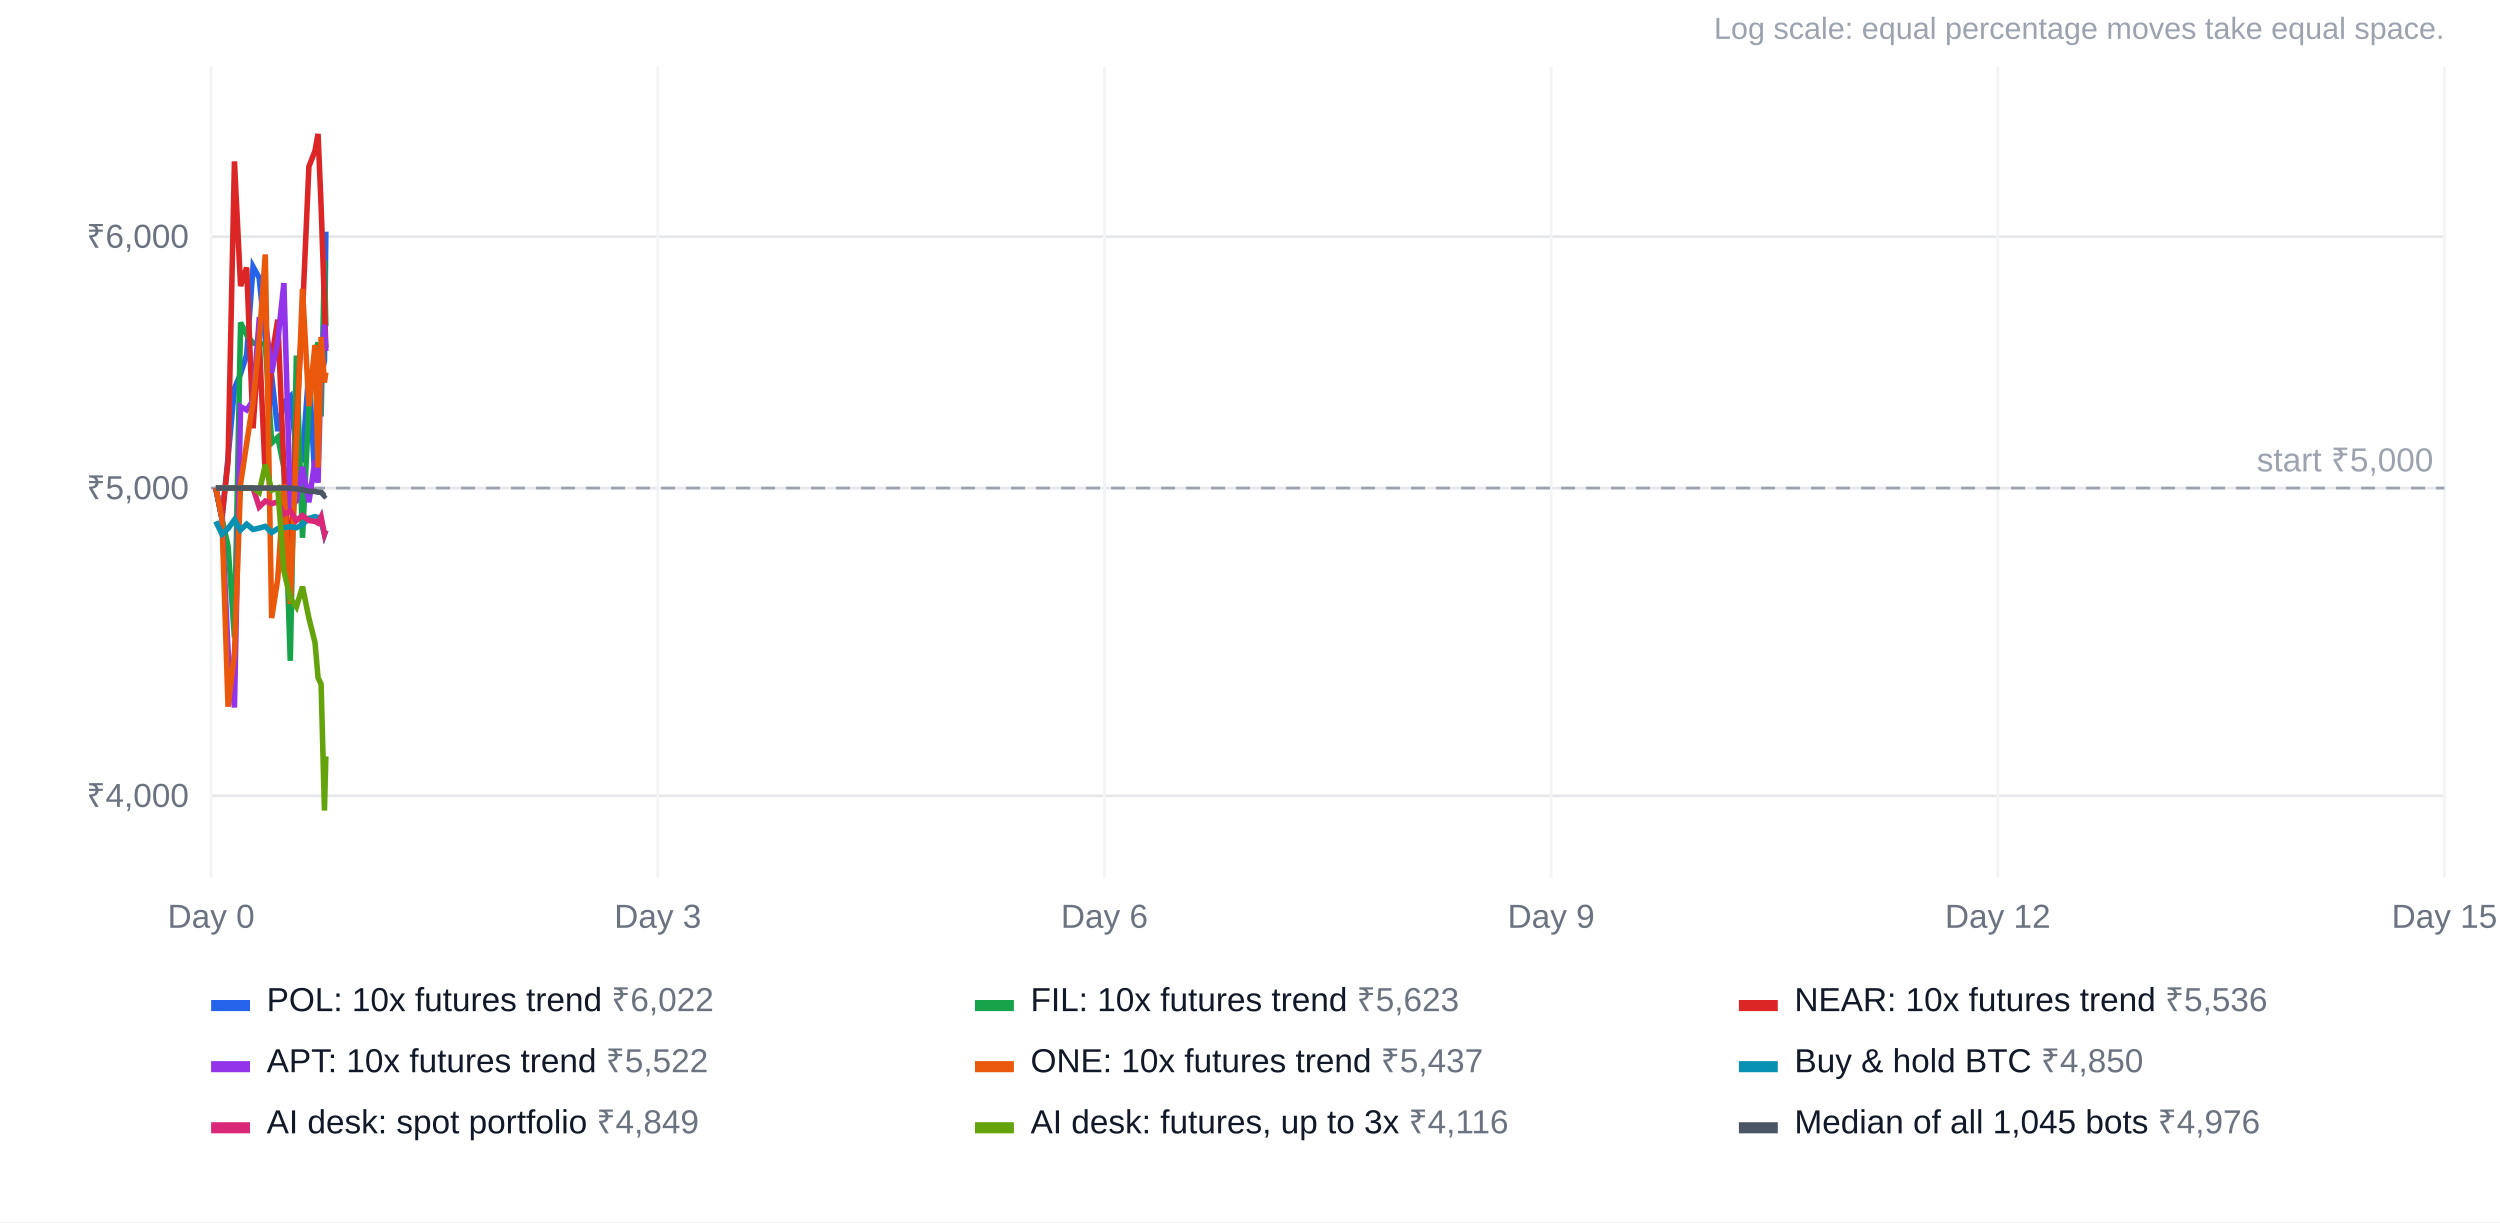
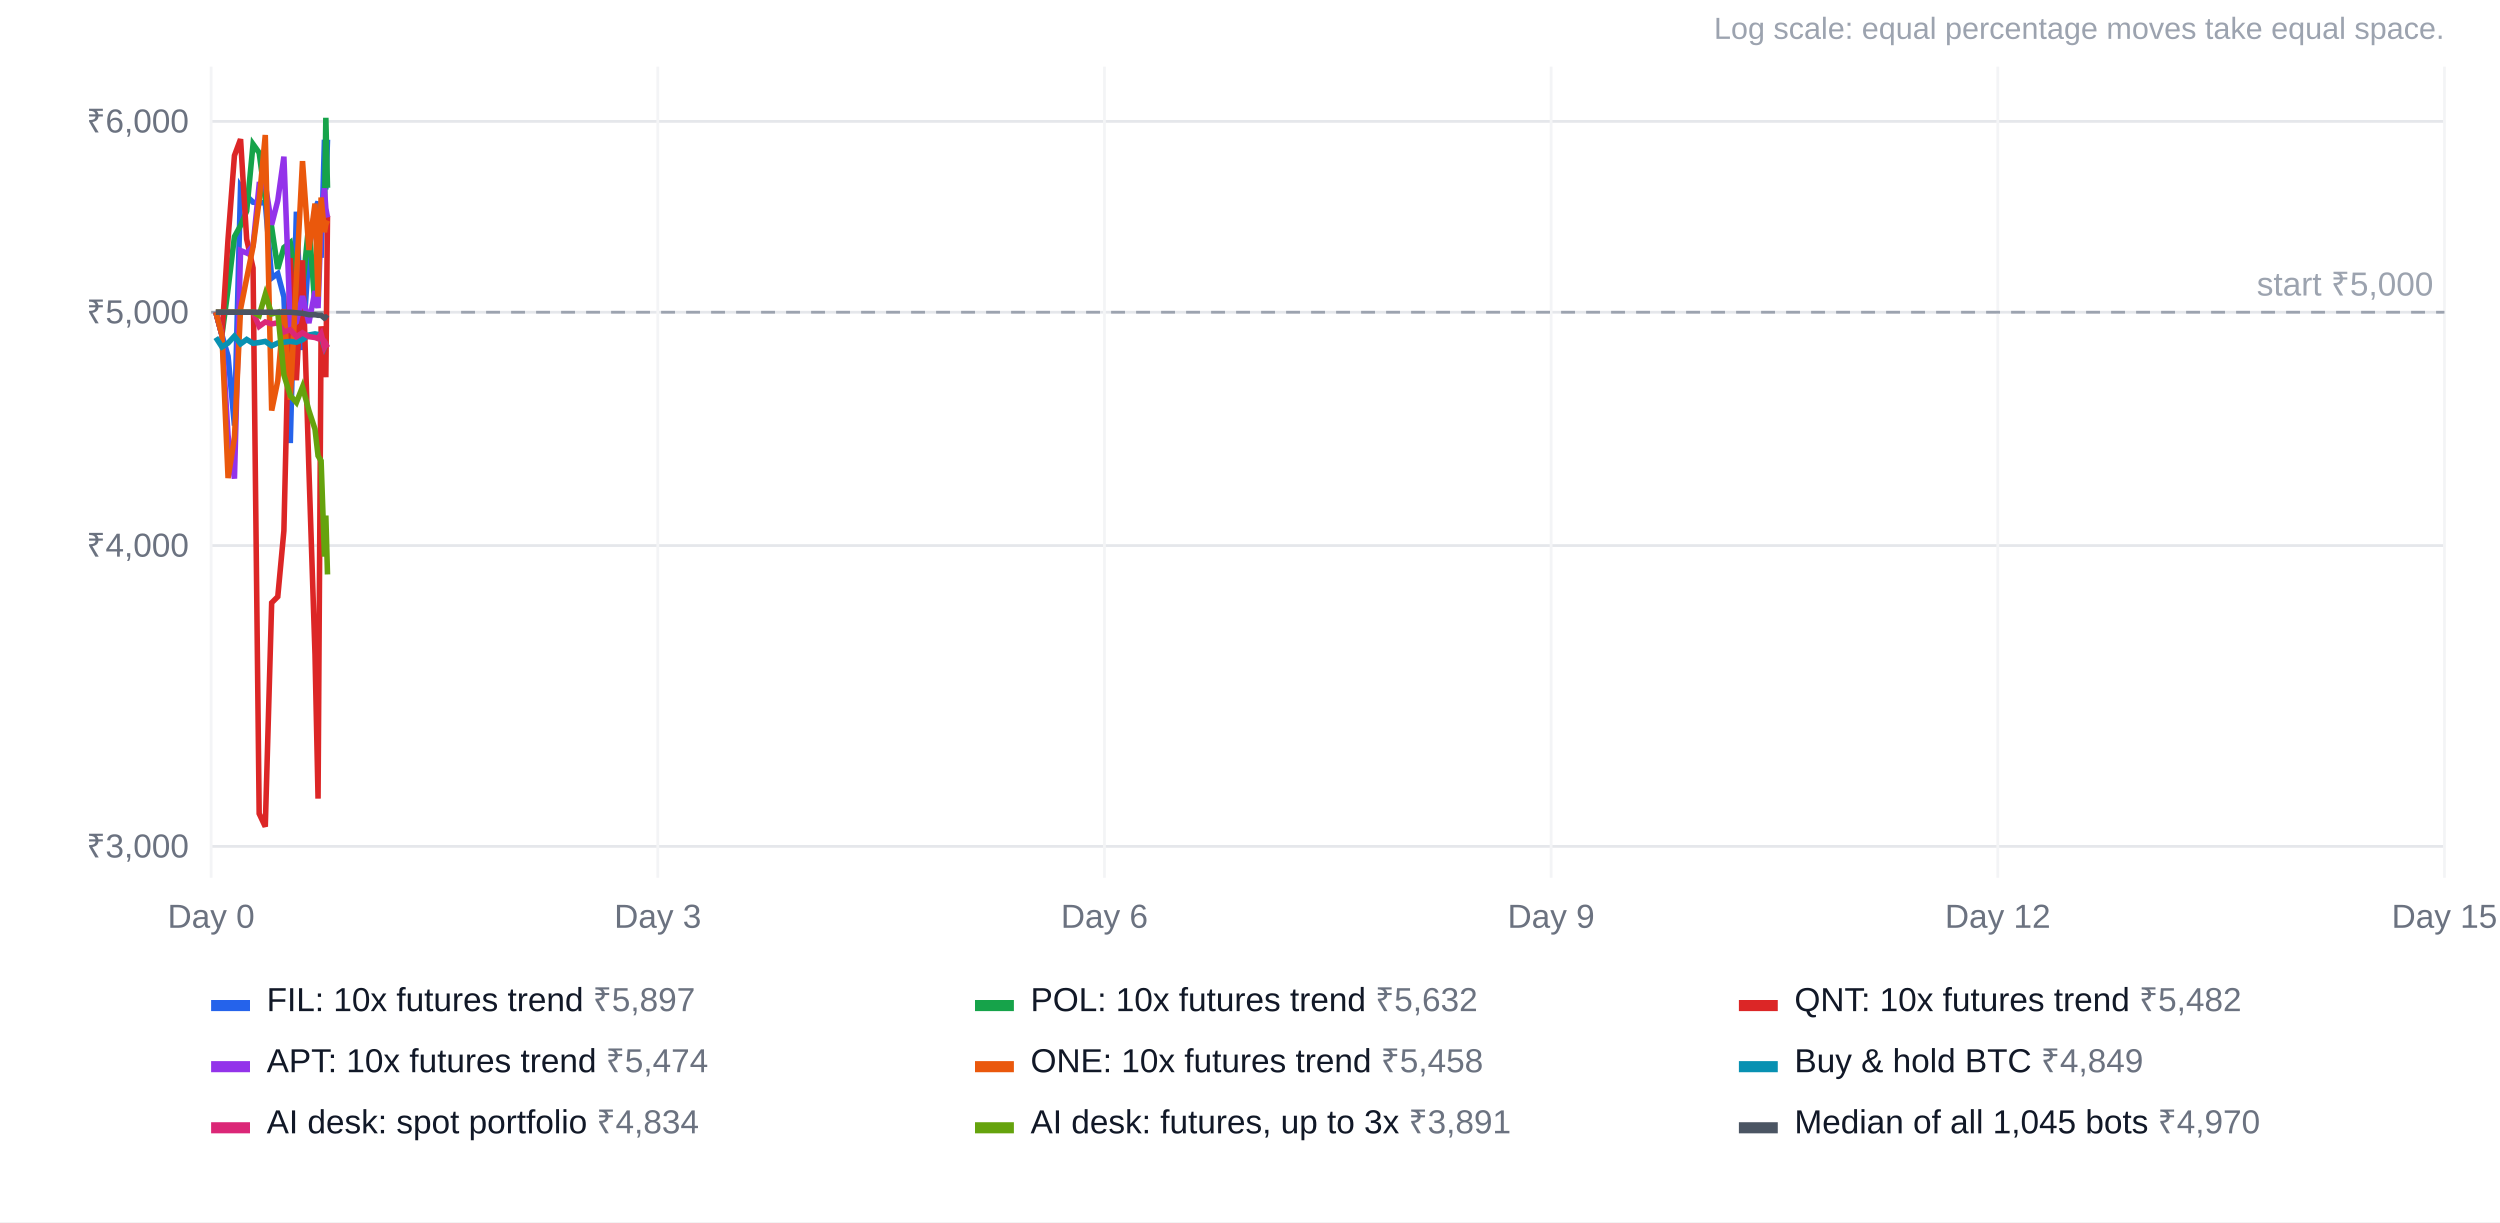
<svg xmlns="http://www.w3.org/2000/svg" width="900" height="440" viewBox="0 0 900 440" font-family="Arial, Helvetica, sans-serif" font-size="12">
  <rect width="100%" height="100%" fill="#ffffff" />
  <text x="880" y="14" text-anchor="end" fill="#9ca3af" font-size="11">Log scale: equal percentage moves take equal space.</text>
-   <line x1="76" x2="880" y1="286.5" y2="286.5" stroke="#e5e7eb" />
-   <text x="68" y="290.5" text-anchor="end" fill="#6b7280">₹4,000</text>
-   <line x1="76" x2="880" y1="175.7" y2="175.7" stroke="#e5e7eb" />
-   <text x="68" y="179.7" text-anchor="end" fill="#6b7280">₹5,000</text>
-   <line x1="76" x2="880" y1="85.2" y2="85.2" stroke="#e5e7eb" />
-   <text x="68" y="89.2" text-anchor="end" fill="#6b7280">₹6,000</text>
+   <line x1="76" x2="880" y1="304.7" y2="304.7" stroke="#e5e7eb" />
+   <text x="68" y="308.7" text-anchor="end" fill="#6b7280">₹3,000</text>
+   <line x1="76" x2="880" y1="196.4" y2="196.4" stroke="#e5e7eb" />
+   <text x="68" y="200.4" text-anchor="end" fill="#6b7280">₹4,000</text>
+   <line x1="76" x2="880" y1="112.4" y2="112.4" stroke="#e5e7eb" />
+   <text x="68" y="116.4" text-anchor="end" fill="#6b7280">₹5,000</text>
+   <line x1="76" x2="880" y1="43.7" y2="43.7" stroke="#e5e7eb" />
+   <text x="68" y="47.7" text-anchor="end" fill="#6b7280">₹6,000</text>
  <line x1="76.0" x2="76.0" y1="24" y2="316" stroke="#f3f4f6" />
  <text x="76.0" y="334" text-anchor="middle" fill="#6b7280">Day 0</text>
  <line x1="236.8" x2="236.8" y1="24" y2="316" stroke="#f3f4f6" />
  <text x="236.8" y="334" text-anchor="middle" fill="#6b7280">Day 3</text>
  <line x1="397.6" x2="397.6" y1="24" y2="316" stroke="#f3f4f6" />
  <text x="397.6" y="334" text-anchor="middle" fill="#6b7280">Day 6</text>
  <line x1="558.4" x2="558.4" y1="24" y2="316" stroke="#f3f4f6" />
  <text x="558.4" y="334" text-anchor="middle" fill="#6b7280">Day 9</text>
  <line x1="719.2" x2="719.2" y1="24" y2="316" stroke="#f3f4f6" />
  <text x="719.2" y="334" text-anchor="middle" fill="#6b7280">Day 12</text>
  <line x1="880.0" x2="880.0" y1="24" y2="316" stroke="#f3f4f6" />
  <text x="880.0" y="334" text-anchor="middle" fill="#6b7280">Day 15</text>
-   <line x1="76" x2="880" y1="175.7" y2="175.7" stroke="#9ca3af" stroke-dasharray="5 4" />
-   <text x="876" y="169.7" text-anchor="end" fill="#9ca3af">start ₹5,000</text>
-   <polyline points="77.7,175.7 79.9,186.6 82.1,164.7 84.4,139.8 86.6,134.6 88.8,127.7 91.1,96.0 93.3,100.0 95.5,122.0 97.8,135.4 100.0,155.2 102.2,145.0 104.5,142.7 106.7,162.7 108.9,164.9 111.2,133.3 113.4,173.5 114.5,134.8 115.6,136.0 116.8,129.9 117.3,83.4" fill="none" stroke="#2563eb" stroke-width="2" />
+   <line x1="76" x2="880" y1="112.4" y2="112.4" stroke="#9ca3af" stroke-dasharray="5 4" />
+   <text x="876" y="106.4" text-anchor="end" fill="#9ca3af">start ₹5,000</text>
+   <polyline points="77.7,112.4 79.9,120.6 82.1,128.2 84.4,153.2 86.6,67.2 88.8,70.6 91.1,72.8 93.3,73.0 95.5,73.0 97.8,100.1 100.0,98.5 102.2,106.9 104.5,159.5 106.7,76.2 108.9,126.0 111.2,90.5 113.4,75.4 114.5,72.6 115.6,92.8 116.8,50.3 117.3,68.2 117.9,50.3" fill="none" stroke="#2563eb" stroke-width="2" />
  <rect x="76" y="360" width="14" height="4" fill="#2563eb" />
-   <text x="96" y="364" fill="#111827">POL: 10x futures trend <tspan fill="#6b7280">₹6,022</tspan>
+   <text x="96" y="364" fill="#111827">FIL: 10x futures trend <tspan fill="#6b7280">₹5,897</tspan>
  </text>
-   <polyline points="77.7,175.7 79.9,186.6 82.1,196.6 84.4,229.6 86.6,116.1 88.8,120.6 91.1,123.5 93.3,123.7 95.5,123.8 97.8,159.5 100.0,157.4 102.2,168.4 104.5,237.9 106.7,128.0 108.9,193.6 111.2,146.9 113.4,127.0 114.5,123.3 115.6,149.9 116.8,93.8 117.3,117.4" fill="none" stroke="#16a34a" stroke-width="2" />
+   <polyline points="77.7,112.4 79.9,120.6 82.1,104.1 84.4,85.2 86.6,81.2 88.8,76.0 91.1,51.9 93.3,55.0 95.5,71.7 97.8,81.8 100.0,96.8 102.2,89.1 104.5,87.3 106.7,102.5 108.9,104.2 111.2,80.2 113.4,110.7 114.5,81.3 115.6,82.2 116.8,77.6 117.3,42.4 117.9,67.6" fill="none" stroke="#16a34a" stroke-width="2" />
  <rect x="351" y="360" width="14" height="4" fill="#16a34a" />
-   <text x="371" y="364" fill="#111827">FIL: 10x futures trend <tspan fill="#6b7280">₹5,623</tspan>
+   <text x="371" y="364" fill="#111827">POL: 10x futures trend <tspan fill="#6b7280">₹5,632</tspan>
  </text>
-   <polyline points="77.7,175.7 79.9,186.6 82.1,166.1 84.4,58.1 86.6,103.0 88.8,96.3 91.1,154.2 93.3,121.5 95.5,171.2 97.8,128.7 100.0,115.1 102.2,168.6 104.5,207.9 106.7,152.6 108.9,112.6 111.2,60.0 113.4,54.3 114.5,48.2 115.6,74.2 116.8,109.1 117.3,125.2" fill="none" stroke="#dc2626" stroke-width="2" />
+   <polyline points="77.7,112.4 79.9,120.6 82.1,86.0 84.4,56.0 86.6,50.1 88.8,86.1 91.1,96.5 93.3,292.9 95.5,297.6 97.8,217.0 100.0,214.8 102.2,191.1 104.5,92.9 106.7,136.9 108.9,93.7 111.2,168.8 113.4,235.6 114.5,287.5 115.6,117.5 116.8,126.4 117.3,135.8 117.9,77.7" fill="none" stroke="#dc2626" stroke-width="2" />
  <rect x="626" y="360" width="14" height="4" fill="#dc2626" />
-   <text x="646" y="364" fill="#111827">NEAR: 10x futures trend <tspan fill="#6b7280">₹5,536</tspan>
+   <text x="646" y="364" fill="#111827">QNT: 10x futures trend <tspan fill="#6b7280">₹5,482</tspan>
  </text>
-   <polyline points="77.7,175.7 79.9,186.6 82.1,234.2 84.4,254.7 86.6,146.4 88.8,147.6 91.1,144.2 93.3,115.1 95.5,115.1 97.8,134.2 100.0,122.8 102.2,101.9 104.5,182.2 106.7,180.4 108.9,168.1 111.2,180.8 113.4,165.7 114.5,173.8 115.6,131.9 116.8,116.9 117.3,126.4" fill="none" stroke="#9333ea" stroke-width="2" />
+   <polyline points="77.7,112.4 79.9,120.6 82.1,156.7 84.4,172.3 86.6,90.2 88.8,91.1 91.1,88.5 93.3,66.4 95.5,66.4 97.8,80.9 100.0,72.2 102.2,56.4 104.5,117.3 106.7,115.9 108.9,106.6 111.2,116.3 113.4,104.8 114.5,110.9 115.6,79.2 116.8,67.8 117.3,75.0 117.9,78.3" fill="none" stroke="#9333ea" stroke-width="2" />
  <rect x="76" y="382" width="14" height="4" fill="#9333ea" />
-   <text x="96" y="386" fill="#111827">APT: 10x futures trend <tspan fill="#6b7280">₹5,522</tspan>
+   <text x="96" y="386" fill="#111827">APT: 10x futures trend <tspan fill="#6b7280">₹5,474</tspan>
  </text>
-   <polyline points="77.7,175.7 79.9,186.6 82.1,254.4 84.4,235.4 86.6,174.3 88.8,159.6 91.1,144.6 93.3,122.8 95.5,91.6 97.8,222.5 100.0,208.3 102.2,174.3 104.5,217.4 106.7,159.9 108.9,104.0 111.2,146.2 113.4,124.2 114.5,168.3 115.6,121.3 116.8,137.7 117.3,134.1" fill="none" stroke="#ea580c" stroke-width="2" />
+   <polyline points="77.7,112.4 79.9,120.6 82.1,172.1 84.4,157.6 86.6,111.3 88.8,100.2 91.1,88.8 93.3,72.2 95.5,48.6 97.8,147.8 100.0,137.1 102.2,111.3 104.5,143.9 106.7,100.4 108.9,58.0 111.2,90.0 113.4,73.3 114.5,106.8 115.6,71.1 116.8,83.6 117.3,80.8 117.9,79.4" fill="none" stroke="#ea580c" stroke-width="2" />
  <rect x="351" y="382" width="14" height="4" fill="#ea580c" />
-   <text x="371" y="386" fill="#111827">ONE: 10x futures trend <tspan fill="#6b7280">₹5,437</tspan>
+   <text x="371" y="386" fill="#111827">ONE: 10x futures trend <tspan fill="#6b7280">₹5,458</tspan>
  </text>
-   <polyline points="77.7,187.7 79.9,192.3 82.1,190.3 84.4,187.1 86.6,190.8 88.8,188.7 91.1,190.6 93.3,190.1 95.5,189.5 97.8,191.7 100.0,190.3 102.2,190.0 104.5,189.6 106.7,190.0 108.9,188.8 111.2,186.6 113.4,186.0 114.5,186.3 115.6,187.5 116.8,192.4 117.3,190.9" fill="none" stroke="#0891b2" stroke-width="2" />
+   <polyline points="77.7,121.5 79.9,124.9 82.1,123.5 84.4,121.0 86.6,123.8 88.8,122.2 91.1,123.6 93.3,123.3 95.5,122.9 97.8,124.5 100.0,123.5 102.2,123.2 104.5,122.9 106.7,123.2 108.9,122.3 111.2,120.6 113.4,120.2 114.5,120.4 115.6,121.3 116.8,125.0 117.3,123.9 117.9,123.9" fill="none" stroke="#0891b2" stroke-width="2" />
  <rect x="626" y="382" width="14" height="4" fill="#0891b2" />
-   <text x="646" y="386" fill="#111827">Buy &amp; hold BTC <tspan fill="#6b7280">₹4,850</tspan>
+   <text x="646" y="386" fill="#111827">Buy &amp; hold BTC <tspan fill="#6b7280">₹4,849</tspan>
  </text>
-   <polyline points="77.7,175.7 79.9,175.7 82.1,175.7 84.4,175.7 86.6,175.7 88.8,175.7 91.1,175.7 93.3,182.5 95.5,180.4 97.8,181.3 100.0,180.7 102.2,185.1 104.5,184.0 106.7,187.4 108.9,185.6 111.2,187.4 113.4,187.7 114.5,188.3 115.6,186.1 116.8,192.3 117.3,191.0" fill="none" stroke="#db2777" stroke-width="2" />
+   <polyline points="77.7,112.4 79.9,112.4 82.1,112.4 84.4,112.4 86.6,112.4 88.8,112.4 91.1,112.4 93.3,117.5 95.5,115.9 97.8,116.6 100.0,116.2 102.2,119.5 104.5,118.7 106.7,121.2 108.9,119.8 111.2,121.2 113.4,121.5 114.5,121.9 115.6,120.2 116.8,124.9 117.3,123.9 117.9,125.1" fill="none" stroke="#db2777" stroke-width="2" />
  <rect x="76" y="404" width="14" height="4" fill="#db2777" />
-   <text x="96" y="408" fill="#111827">AI desk: spot portfolio <tspan fill="#6b7280">₹4,849</tspan>
+   <text x="96" y="408" fill="#111827">AI desk: spot portfolio <tspan fill="#6b7280">₹4,834</tspan>
  </text>
-   <polyline points="77.7,175.7 79.9,175.7 82.1,175.7 84.4,175.7 86.6,175.7 88.8,175.7 91.1,175.7 93.3,177.3 95.5,167.3 97.8,176.5 100.0,175.7 102.2,205.5 104.5,215.3 106.7,218.5 108.9,211.2 111.2,222.5 113.4,231.3 114.5,244.0 115.6,246.3 116.8,291.8 117.3,272.3" fill="none" stroke="#65a30d" stroke-width="2" />
+   <polyline points="77.7,112.4 79.9,112.4 82.1,112.4 84.4,112.4 86.6,112.4 88.8,112.4 91.1,112.4 93.3,113.6 95.5,106.0 97.8,113.0 100.0,112.4 102.2,135.0 104.5,142.4 106.7,144.9 108.9,139.3 111.2,147.8 113.4,154.5 114.5,164.1 115.6,165.9 116.8,200.4 117.3,185.6 117.9,206.8" fill="none" stroke="#65a30d" stroke-width="2" />
  <rect x="351" y="404" width="14" height="4" fill="#65a30d" />
-   <text x="371" y="408" fill="#111827">AI desk: futures, up to 3x <tspan fill="#6b7280">₹4,116</tspan>
+   <text x="371" y="408" fill="#111827">AI desk: futures, up to 3x <tspan fill="#6b7280">₹3,891</tspan>
  </text>
-   <polyline points="77.7,175.7 79.9,175.7 82.1,175.7 84.4,175.7 86.6,175.7 88.8,175.7 91.1,175.7 93.3,175.7 95.5,175.7 97.8,175.7 100.0,175.7 102.2,175.7 104.5,175.7 106.7,176.0 108.9,176.3 111.2,176.9 113.4,176.9 114.5,177.2 115.6,177.2 116.8,178.5 117.3,178.1" fill="none" stroke="#4b5563" stroke-width="2" />
+   <polyline points="77.7,112.4 79.9,112.4 82.1,112.4 84.4,112.4 86.6,112.4 88.8,112.4 91.1,112.4 93.3,112.4 95.5,112.4 97.8,112.4 100.0,112.4 102.2,112.4 104.5,112.4 106.7,112.6 108.9,112.8 111.2,113.3 113.4,113.3 114.5,113.5 115.6,113.5 116.8,114.5 117.3,114.2 117.9,114.7" fill="none" stroke="#4b5563" stroke-width="2" />
  <rect x="626" y="404" width="14" height="4" fill="#4b5563" />
-   <text x="646" y="408" fill="#111827">Median of all 1,045 bots <tspan fill="#6b7280">₹4,976</tspan>
+   <text x="646" y="408" fill="#111827">Median of all 1,045 bots <tspan fill="#6b7280">₹4,970</tspan>
  </text>
</svg>
